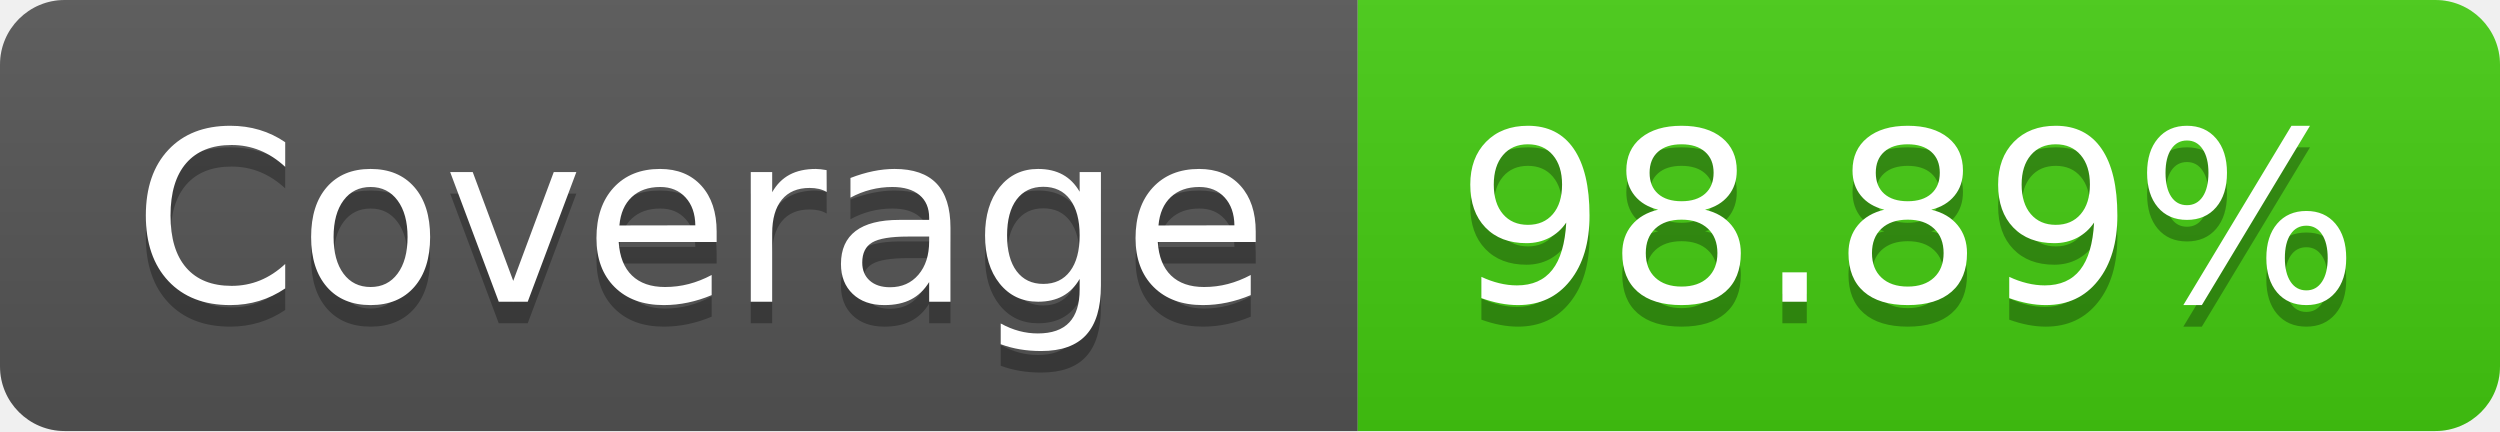
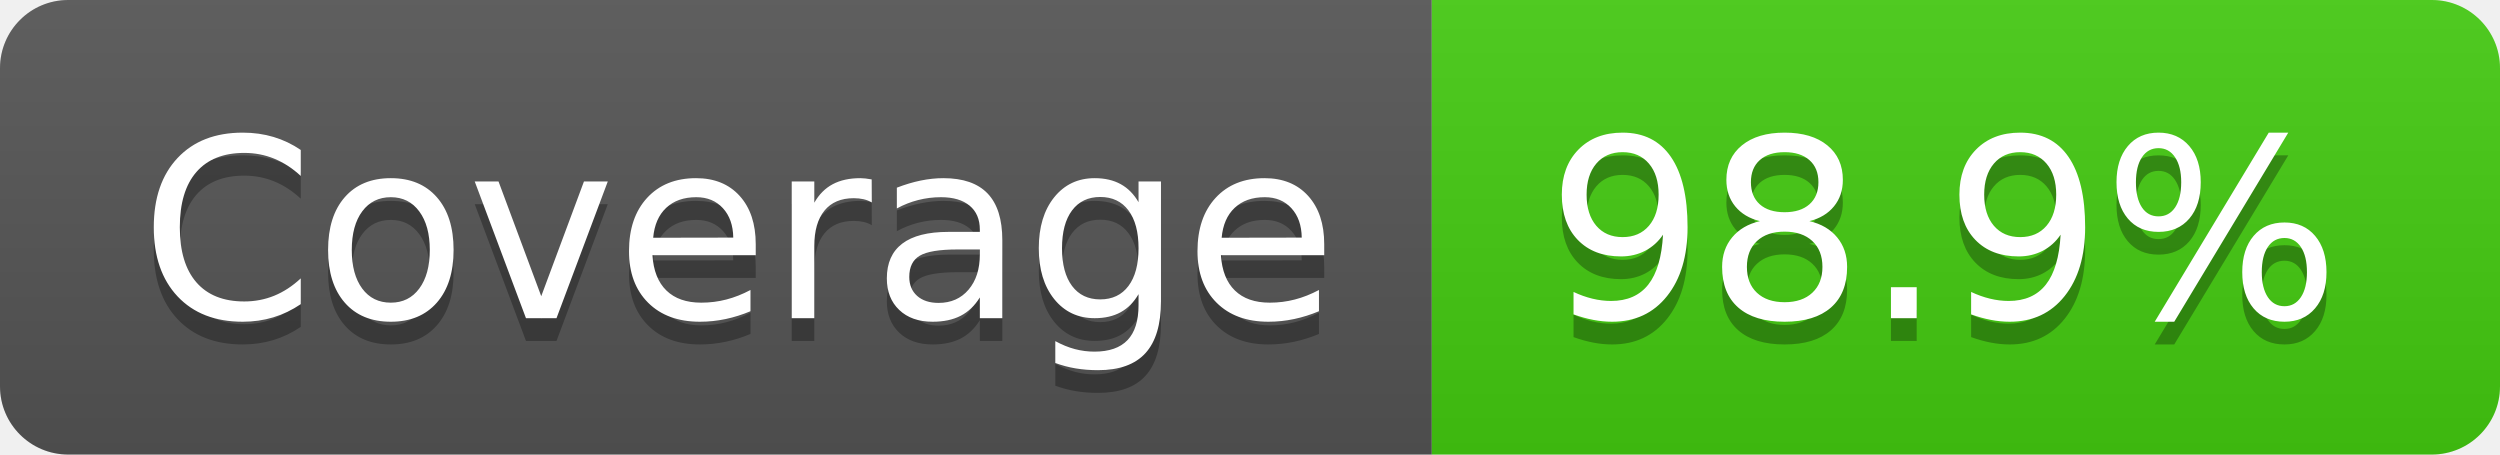
- <svg xmlns="http://www.w3.org/2000/svg" width="116" height="20" role="img" aria-label="Coverage: 98.89%">
+ <svg xmlns="http://www.w3.org/2000/svg" width="110" height="20" role="img" aria-label="Coverage: 98.9%">
  <linearGradient id="s" x2="0" y2="100%">
    <stop offset="0" stop-color="#bbb" stop-opacity=".1" />
    <stop offset="1" stop-opacity=".1" />
  </linearGradient>
  <clipPath id="r">
-     <rect width="116" height="20" rx="3" fill="#fff" />
+     <rect width="110" height="20" rx="3" fill="#fff" />
  </clipPath>
  <g clip-path="url(#r)">
    <rect width="63" height="20" fill="#555" />
-     <rect x="63" width="53" height="20" fill="#4c1" />
-     <rect width="116" height="20" fill="url(#s)" />
+     <rect x="63" width="47" height="20" fill="#4c1" />
+     <rect width="110" height="20" fill="url(#s)" />
  </g>
  <g fill="#fff" text-anchor="middle" font-family="Verdana,Geneva,DejaVu Sans,sans-serif" text-rendering="geometricPrecision" font-size="110">
    <text aria-hidden="true" x="325" y="150" fill="#010101" fill-opacity=".3" transform="scale(.1)" textLength="530">Coverage</text>
    <text x="325" y="140" transform="scale(.1)" fill="#fff" textLength="530">Coverage</text>
-     <text aria-hidden="true" x="885" y="150" fill="#010101" fill-opacity=".3" transform="scale(.1)" textLength="430">98.89%</text>
-     <text x="885" y="140" transform="scale(.1)" fill="#fff" textLength="430">98.89%</text>
+     <text aria-hidden="true" x="855" y="150" fill="#010101" fill-opacity=".3" transform="scale(.1)" textLength="370">98.9%</text>
+     <text x="855" y="140" transform="scale(.1)" fill="#fff" textLength="370">98.9%</text>
  </g>
</svg>
